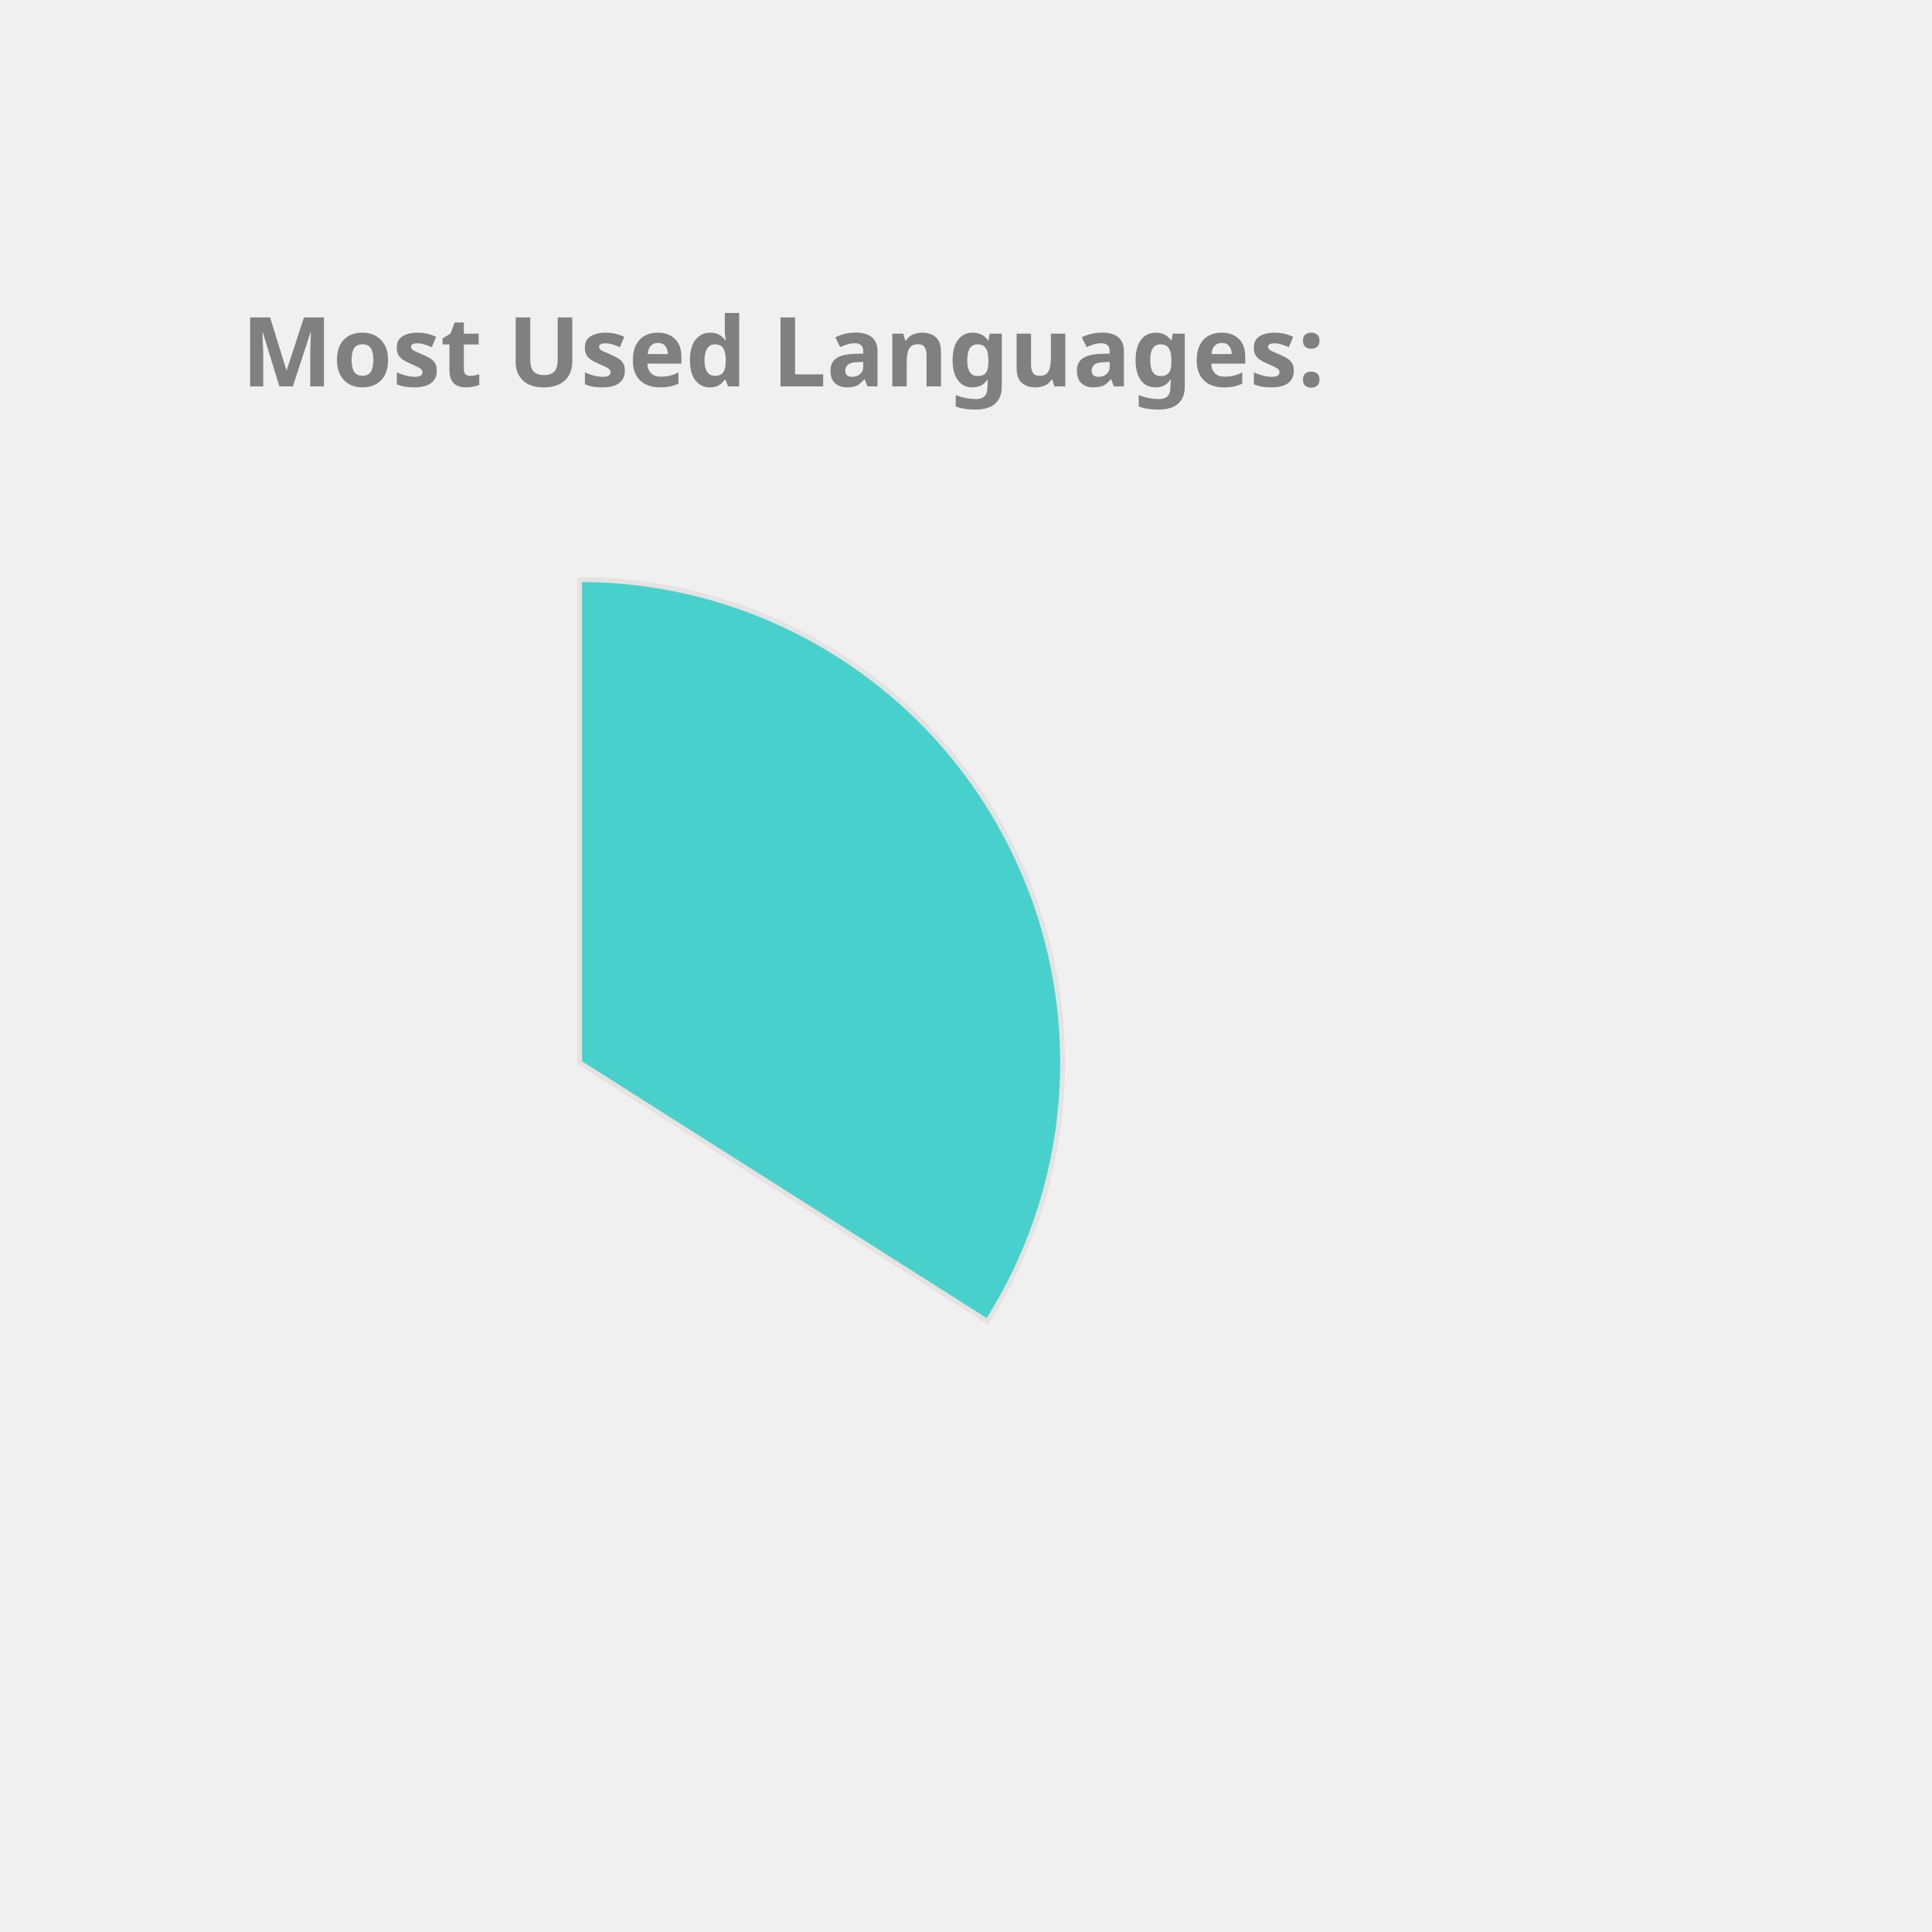
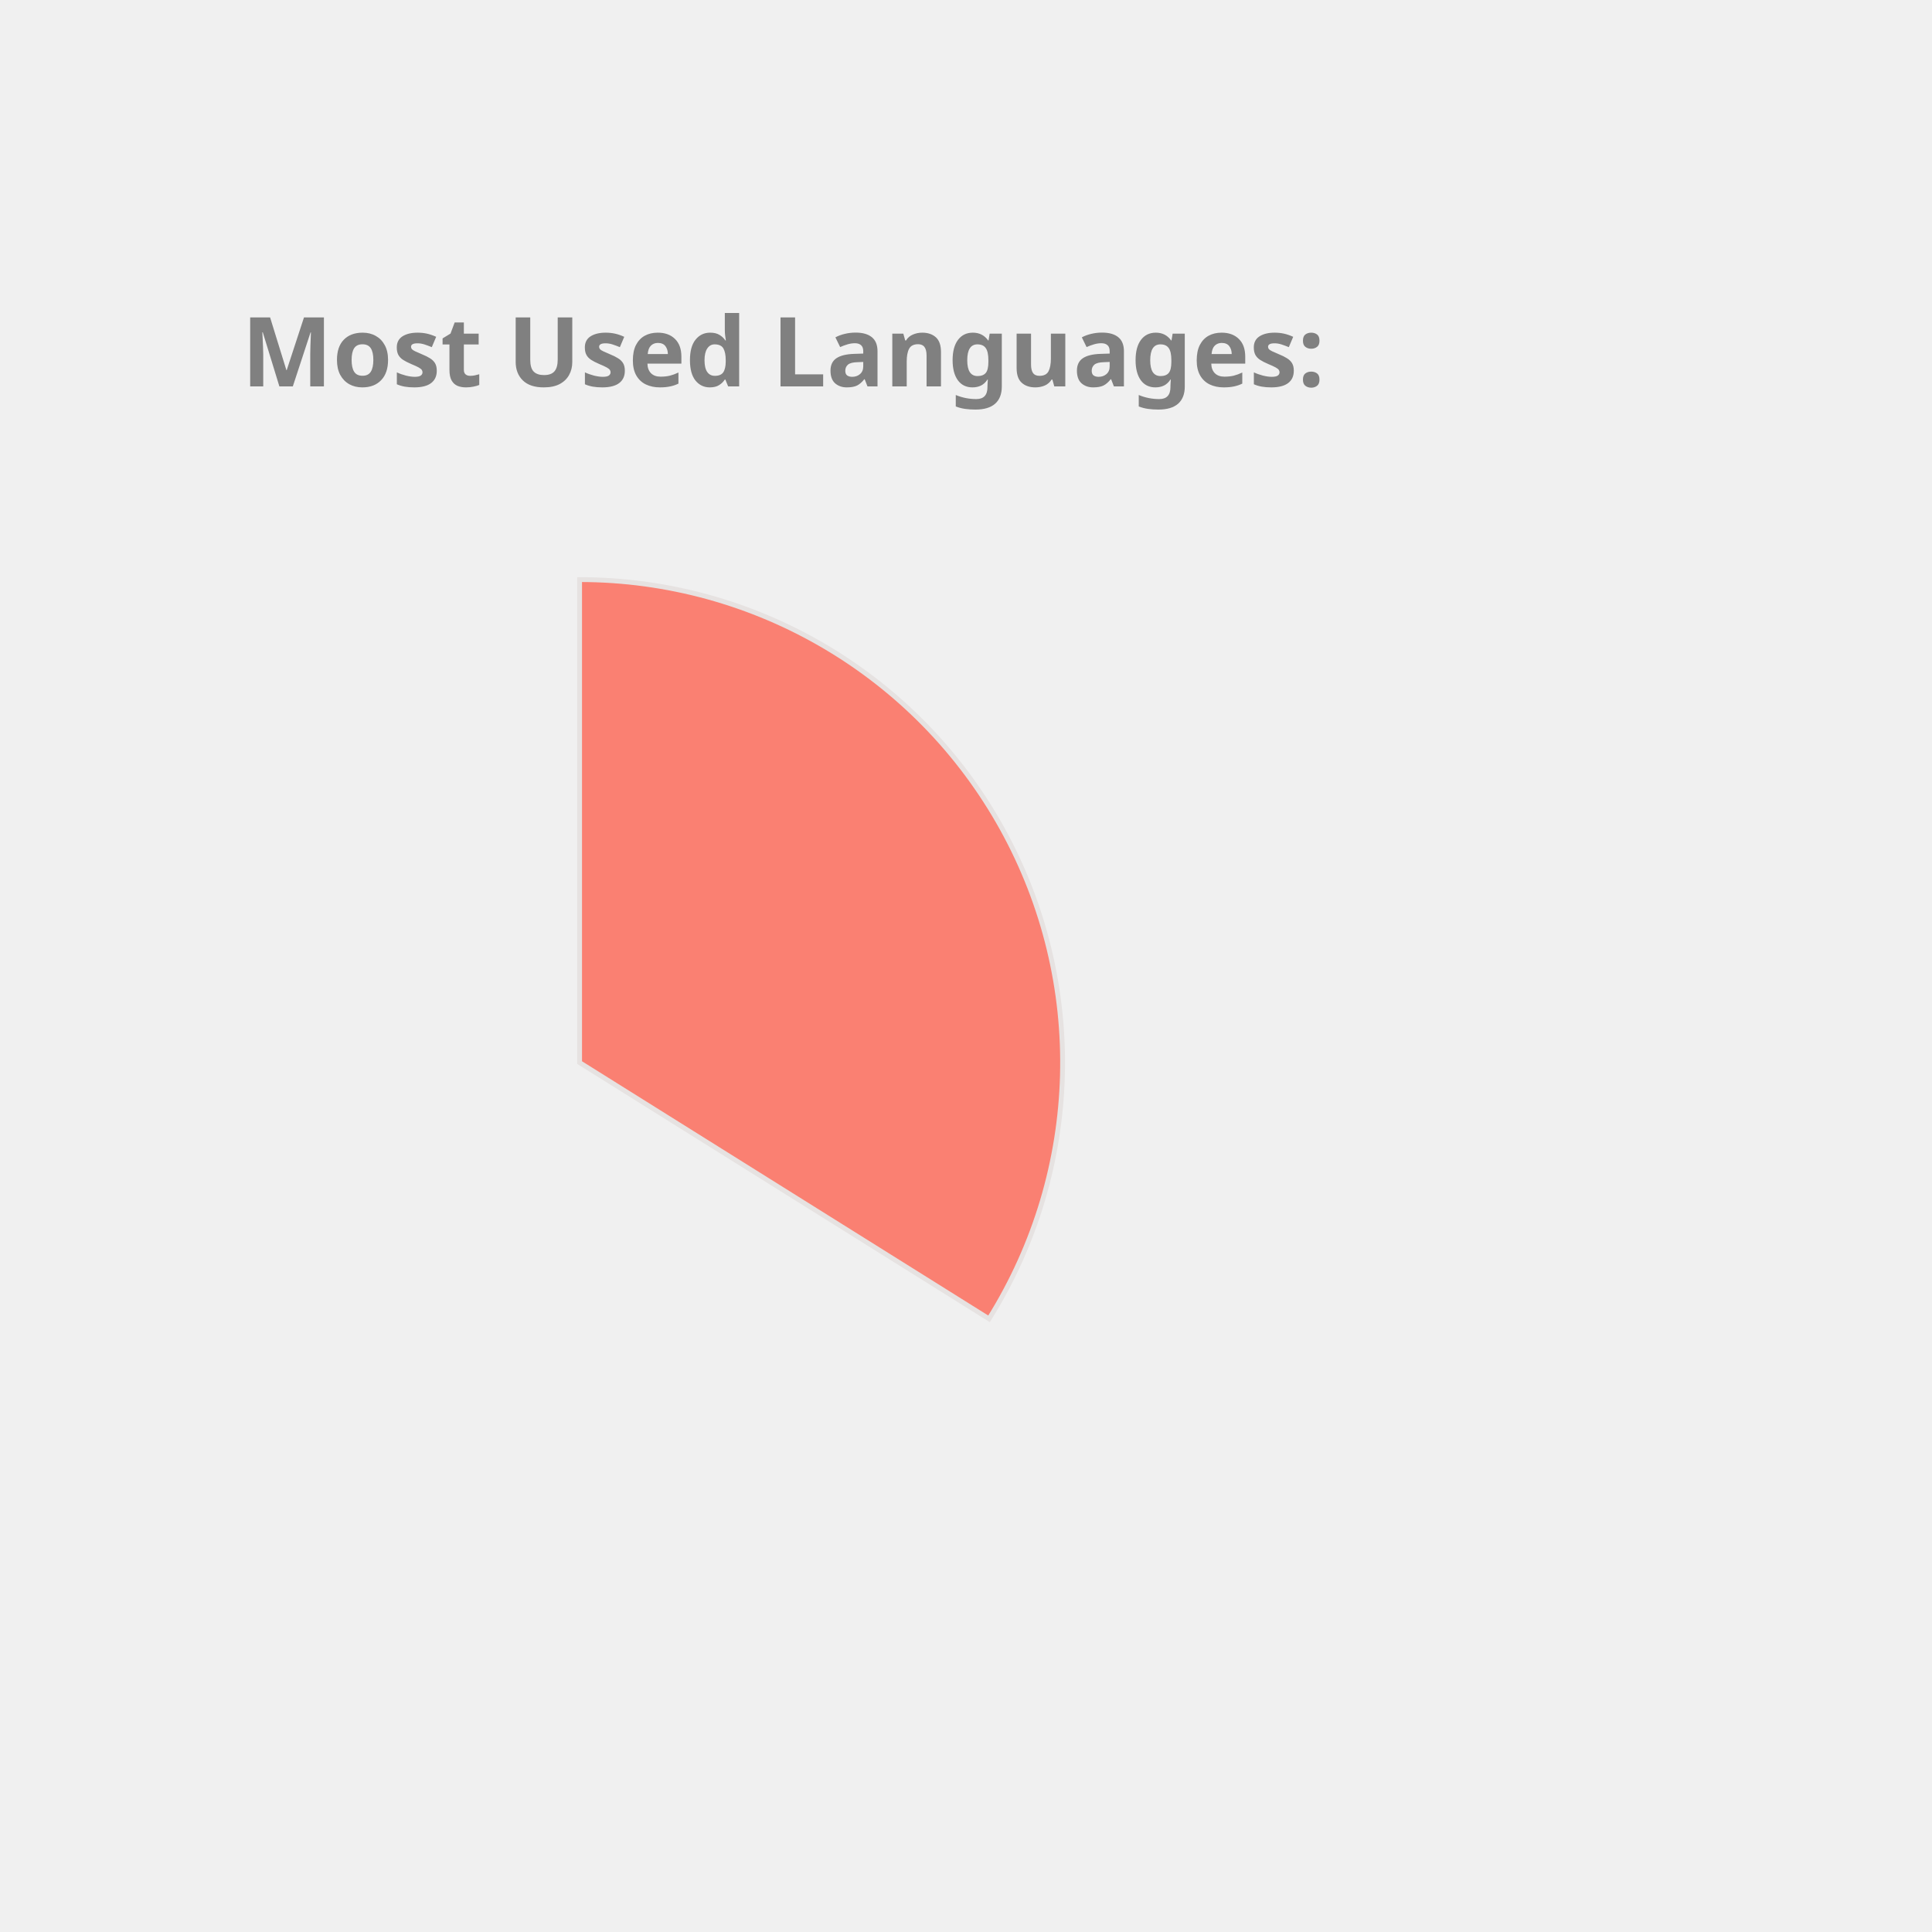
<svg xmlns="http://www.w3.org/2000/svg" height="350px" width="350px" viewBox="0 0 400 400">
  <style> 
        .label {
                font: bold 20px sans-serif;
                color: #404040;
                -webkit-text-stroke: 1px white;
        }

        path {
                stroke: #E6E2E1;
                stroke-width: 1px;
                transform: translate(60px, 100px);
        }

        .path_1 {
                animation: fadeIn 5s linear forwards;
        }

        .path_2 {
                transform: scale(0);
                animation: fadeIn 5s linear forwards 5s;
        }


        
        .path_3 {
                transform: scale(0);
                animation: fadeIn 5s linear forwards 10s;
        }


        .path_4 {
                transform: scale(0);
                animation: fadeIn 5s linear forwards 15s;
        }

        .path_5 {
                transform: scale(0);
                animation: fadeIn 5s linear forwards 20s;
        }

        .path_6 {
                transform: scale(0);
                animation: fadeIn 5s linear forwards 25s;
        }

        .path_7 {
                transform: scale(0);
                animation: fadeIn 5s linear forwards 30s;
        }

        .path_8 {
                transform: scale(0);
                animation: fadeIn 5s linear forwards 35s;
        }

        .path_9 {
                transform: scale(0);
                animation: fadeIn 5s linear forwards 40s;
        }

        .path_10 {
                transform: scale(0);
                animation: fadeIn 5s linear forwards 45s;
        }

        @keyframes fadeIn {
                0% {                        
                        transform: translate(250px, 300px) rotate(0deg) scale(0);
                        
                }
                50% {
                        transform: translate(150px, 220px) rotate(180deg) scale(0.5);
                        
                }
                
                100% {
                        transform: translate(60px, 120px) rotate(360deg) scale(1);
                        
                }
        }
        .txt_1 {
                opacity: 0;
                animation: txtShow 5s linear forwards 0s;
        }

        .txt_2 {
                opacity: 0;
                animation: txtShow 5s linear forwards 5s;
        }

        .txt_3 {
                opacity: 0;
                animation: txtShow 5s linear forwards 10s;
        }

        .txt_4 {
                opacity: 0;
                animation: txtShow 5s linear forwards 15s;
        }

        .txt_5 {
                opacity: 0;
                animation: txtShow 5s linear forwards 20s;
        }

        .txt_6 {
                opacity: 0;
                animation: txtShow 5s linear forwards 25s;
        }

        .txt_7 {
                opacity: 0;
                animation: txtShow 5s linear forwards 30s;
        }

        .txt_8 {
                opacity: 0;
                animation: txtShow 5s linear forwards 35s;
        }

        .txt_9 {
                opacity: 0;
                animation: txtShow 5s linear forwards 40s;
        }

        .txt_10 {
                opacity: 0;
                animation: txtShow 5s linear forwards 45s;
        }

        @keyframes txtShow {
                0% {                        
                        opacity: 0;
                        transform: translate(0px, 0px) scale(0);
                }
                100% {
                        opacity: 1;
                        transform: translate(0px, 0px) scale(1);
                        
                }
        }
</style>
-   <path class="path_1" d="M 60,120 L 60,20 A 100,100 0 0 1 144.433,173.583 Z" fill="MediumTurquoise" stroke="#fff" stroke-width="2" />
-   <text class="txt_1" x="260" y="150" fill="MediumTurquoise" stroke="MediumTurquoise" stroke-width="1">JavaScript</text>
-   <path class="path_2" d="M 60,120 L 144.433,173.583 A 100,100 0 0 1 -10.265,191.154 Z" fill="IndianRed" stroke="#fff" stroke-width="2" />
-   <text class="txt_2" x="260" y="170" fill="IndianRed" stroke="IndianRed" stroke-width="1">C++</text>
-   <path class="path_3" d="M 60,120 L -10.265,191.154 A 100,100 0 0 1 -16.244,55.294 Z" fill="Orchid" stroke="#fff" stroke-width="2" />
-   <text class="txt_3" x="260" y="190" fill="Orchid" stroke="Orchid" stroke-width="1">Java</text>
-   <path class="path_4" d="M 60,120 L -16.244,55.294 A 100,100 0 0 1 53.094,20.239 Z" fill="Chocolate" stroke="#fff" stroke-width="2" />
-   <text class="txt_4" x="260" y="210" fill="Chocolate" stroke="Chocolate" stroke-width="1">HTML</text>
-   <path class="path_5" d="M 60,120 L 53.094,20.239 A 100,100 0 0 1 60,20 Z" fill="MediumSlateBlue" stroke="#fff" stroke-width="2" />
-   <text class="txt_5" x="260" y="230" fill="MediumSlateBlue" stroke="MediumSlateBlue" stroke-width="1">CSS</text>
+   <path class="path_1" d="M 60,120 L 60,20 A 100,100 0 0 1 144.768,173.051 Z" fill="Salmon" stroke="#fff" stroke-width="2" />
+   <text class="txt_1" x="260" y="150" fill="Salmon" stroke="Salmon" stroke-width="1">JavaScript</text>
+   <path class="path_2" d="M 60,120 L 144.768,173.051 A 100,100 0 0 1 -10.265,191.154 Z" fill="Gold" stroke="#fff" stroke-width="2" />
+   <text class="txt_2" x="260" y="170" fill="Gold" stroke="Gold" stroke-width="1">C++</text>
+   <path class="path_3" d="M 60,120 L -10.265,191.154 A 100,100 0 0 1 -16.244,55.294 Z" fill="CornflowerBlue" stroke="#fff" stroke-width="2" />
+   <text class="txt_3" x="260" y="190" fill="CornflowerBlue" stroke="CornflowerBlue" stroke-width="1">Java</text>
+   <path class="path_4" d="M 60,120 L -16.244,55.294 A 100,100 0 0 1 53.094,20.239 Z" fill="Tomato" stroke="#fff" stroke-width="2" />
+   <text class="txt_4" x="260" y="210" fill="Tomato" stroke="Tomato" stroke-width="1">HTML</text>
+   <path class="path_5" d="M 60,120 L 53.094,20.239 A 100,100 0 0 1 60,20 Z" fill="IndianRed" stroke="#fff" stroke-width="2" />
+   <text class="txt_5" x="260" y="230" fill="IndianRed" stroke="IndianRed" stroke-width="1">CSS</text>
  <g class="label">
    <text x="50" y="80" fill="grey">Most Used Languages:</text>
  </g>
</svg>
